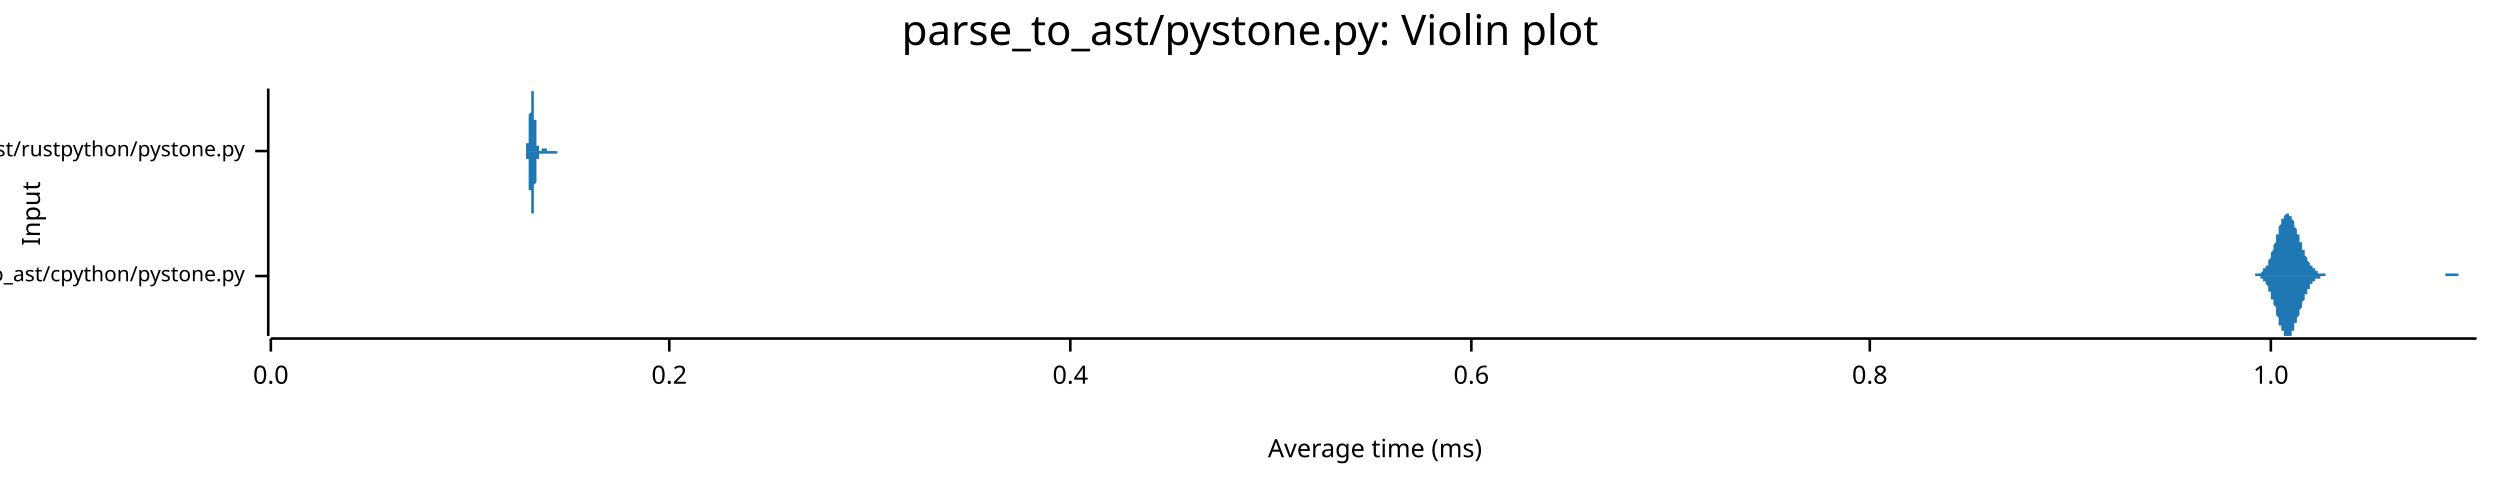
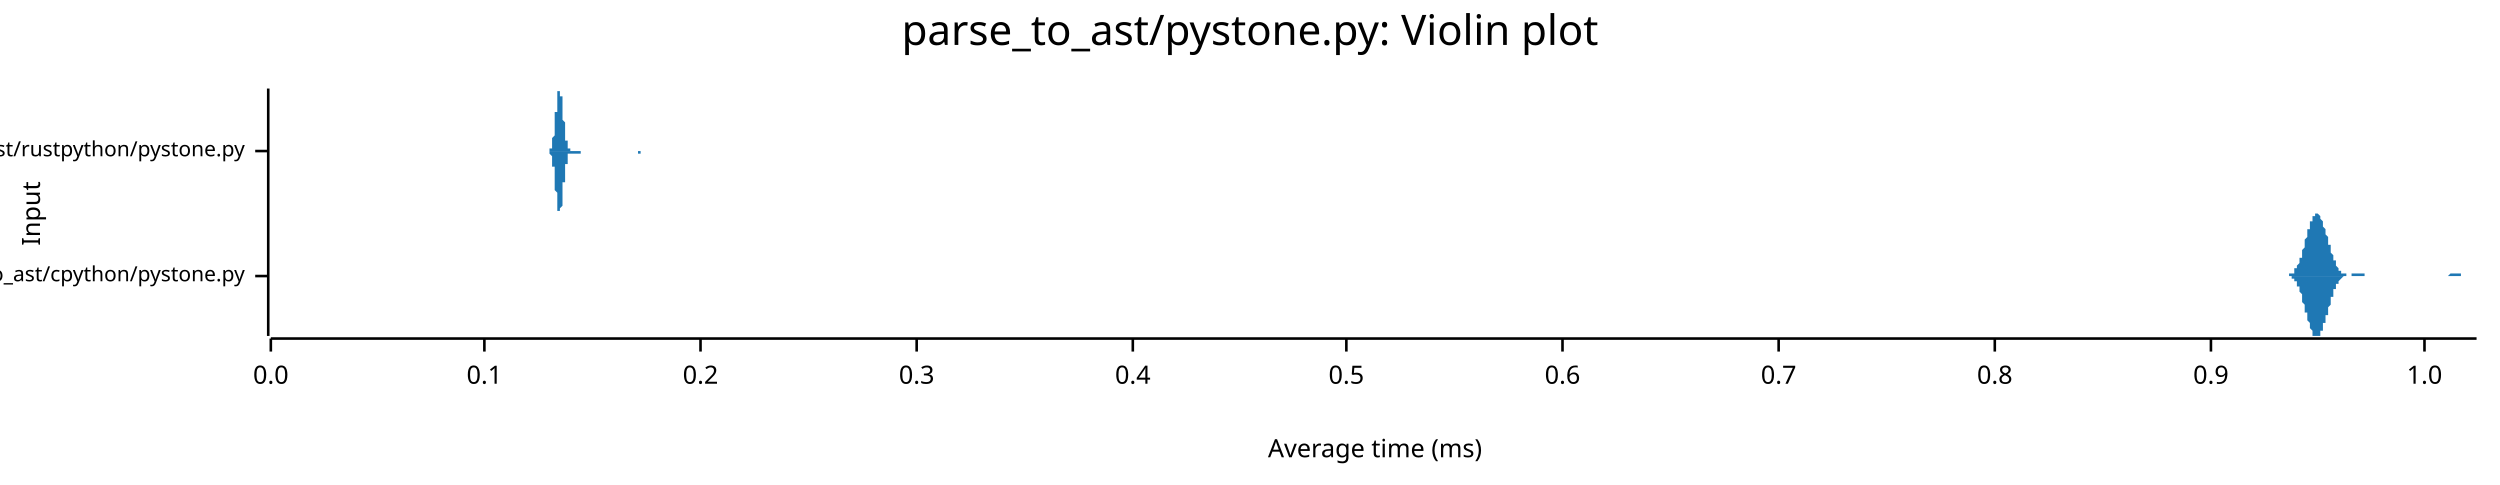
<svg xmlns="http://www.w3.org/2000/svg" width="960" height="186" viewBox="0 0 960 186">
  <text x="480" y="5" dy="0.76em" text-anchor="middle" font-family="sans-serif" font-size="16.129" opacity="1" fill="#000000">
parse_to_ast/pystone.py: Violin plot
</text>
  <text x="8" y="82" dy="0.76em" text-anchor="middle" font-family="sans-serif" font-size="9.677" opacity="1" fill="#000000" transform="rotate(270, 8, 82)">
Input
</text>
  <text x="528" y="178" dy="-0.5ex" text-anchor="middle" font-family="sans-serif" font-size="9.677" opacity="1" fill="#000000">
Average time (ms)
</text>
  <polyline fill="none" opacity="1" stroke="#000000" stroke-width="1" points="103,34 103,129 " />
  <text x="94" y="106" dy="0.5ex" text-anchor="end" font-family="sans-serif" font-size="8.065" opacity="1" fill="#000000">
parse_to_ast/cpython/pystone.py
</text>
  <polyline fill="none" opacity="1" stroke="#000000" stroke-width="1" points="98,106 103,106 " />
  <text x="94" y="58" dy="0.5ex" text-anchor="end" font-family="sans-serif" font-size="8.065" opacity="1" fill="#000000">
parse_to_ast/rustpython/pystone.py
</text>
  <polyline fill="none" opacity="1" stroke="#000000" stroke-width="1" points="98,58 103,58 " />
  <polyline fill="none" opacity="1" stroke="#000000" stroke-width="1" points="104,130 951,130 " />
  <text x="104" y="140" dy="0.76em" text-anchor="middle" font-family="sans-serif" font-size="9.677" opacity="1" fill="#000000">
0.0
</text>
  <polyline fill="none" opacity="1" stroke="#000000" stroke-width="1" points="104,130 104,135 " />
-   <text x="257" y="140" dy="0.76em" text-anchor="middle" font-family="sans-serif" font-size="9.677" opacity="1" fill="#000000">
+   <text x="186" y="140" dy="0.76em" text-anchor="middle" font-family="sans-serif" font-size="9.677" opacity="1" fill="#000000">
+ 0.1
+ </text>
+   <polyline fill="none" opacity="1" stroke="#000000" stroke-width="1" points="186,130 186,135 " />
+   <text x="269" y="140" dy="0.76em" text-anchor="middle" font-family="sans-serif" font-size="9.677" opacity="1" fill="#000000">
0.2
</text>
-   <polyline fill="none" opacity="1" stroke="#000000" stroke-width="1" points="257,130 257,135 " />
-   <text x="411" y="140" dy="0.76em" text-anchor="middle" font-family="sans-serif" font-size="9.677" opacity="1" fill="#000000">
+   <polyline fill="none" opacity="1" stroke="#000000" stroke-width="1" points="269,130 269,135 " />
+   <text x="352" y="140" dy="0.76em" text-anchor="middle" font-family="sans-serif" font-size="9.677" opacity="1" fill="#000000">
+ 0.3
+ </text>
+   <polyline fill="none" opacity="1" stroke="#000000" stroke-width="1" points="352,130 352,135 " />
+   <text x="435" y="140" dy="0.76em" text-anchor="middle" font-family="sans-serif" font-size="9.677" opacity="1" fill="#000000">
0.4
</text>
-   <polyline fill="none" opacity="1" stroke="#000000" stroke-width="1" points="411,130 411,135 " />
-   <text x="565" y="140" dy="0.76em" text-anchor="middle" font-family="sans-serif" font-size="9.677" opacity="1" fill="#000000">
+   <polyline fill="none" opacity="1" stroke="#000000" stroke-width="1" points="435,130 435,135 " />
+   <text x="517" y="140" dy="0.76em" text-anchor="middle" font-family="sans-serif" font-size="9.677" opacity="1" fill="#000000">
+ 0.5
+ </text>
+   <polyline fill="none" opacity="1" stroke="#000000" stroke-width="1" points="517,130 517,135 " />
+   <text x="600" y="140" dy="0.76em" text-anchor="middle" font-family="sans-serif" font-size="9.677" opacity="1" fill="#000000">
0.6
</text>
-   <polyline fill="none" opacity="1" stroke="#000000" stroke-width="1" points="565,130 565,135 " />
-   <text x="718" y="140" dy="0.76em" text-anchor="middle" font-family="sans-serif" font-size="9.677" opacity="1" fill="#000000">
+   <polyline fill="none" opacity="1" stroke="#000000" stroke-width="1" points="600,130 600,135 " />
+   <text x="683" y="140" dy="0.76em" text-anchor="middle" font-family="sans-serif" font-size="9.677" opacity="1" fill="#000000">
+ 0.7
+ </text>
+   <polyline fill="none" opacity="1" stroke="#000000" stroke-width="1" points="683,130 683,135 " />
+   <text x="766" y="140" dy="0.76em" text-anchor="middle" font-family="sans-serif" font-size="9.677" opacity="1" fill="#000000">
0.8
</text>
-   <polyline fill="none" opacity="1" stroke="#000000" stroke-width="1" points="718,130 718,135 " />
-   <text x="872" y="140" dy="0.76em" text-anchor="middle" font-family="sans-serif" font-size="9.677" opacity="1" fill="#000000">
+   <polyline fill="none" opacity="1" stroke="#000000" stroke-width="1" points="766,130 766,135 " />
+   <text x="849" y="140" dy="0.76em" text-anchor="middle" font-family="sans-serif" font-size="9.677" opacity="1" fill="#000000">
+ 0.9
+ </text>
+   <polyline fill="none" opacity="1" stroke="#000000" stroke-width="1" points="849,130 849,135 " />
+   <text x="931" y="140" dy="0.76em" text-anchor="middle" font-family="sans-serif" font-size="9.677" opacity="1" fill="#000000">
1.0
</text>
-   <polyline fill="none" opacity="1" stroke="#000000" stroke-width="1" points="872,130 872,135 " />
-   <polygon opacity="1" fill="#1F78B4" points="862,106 863,106 863,106 863,106 863,106 863,106 863,106 864,106 864,106 864,106 864,106 864,106 865,106 865,106 865,106 865,106 865,106 865,106 866,106 866,106 866,106 866,106 866,105 866,105 867,105 867,105 867,105 867,105 867,105 868,105 868,105 868,105 868,105 868,105 868,105 869,104 869,104 869,104 869,104 869,104 869,103 870,103 870,103 870,103 870,102 870,102 871,102 871,101 871,101 871,101 871,100 871,100 872,99 872,99 872,98 872,98 872,97 872,97 873,96 873,96 873,95 873,95 873,94 874,93 874,93 874,92 874,92 874,91 874,90 875,90 875,89 875,89 875,88 875,87 875,87 876,86 876,86 876,85 876,85 876,84 877,84 877,84 877,83 877,83 877,83 877,83 878,82 878,82 878,82 878,82 878,82 878,82 879,82 879,82 879,82 879,82 879,83 880,83 880,83 880,83 880,84 880,84 880,84 881,85 881,85 881,86 881,86 881,87 881,87 882,88 882,88 882,89 882,89 882,90 883,90 883,91 883,91 883,92 883,92 883,93 884,93 884,94 884,94 884,95 884,95 884,96 885,96 885,97 885,97 885,98 885,98 886,99 886,99 886,99 886,100 886,100 886,100 887,101 887,101 887,101 887,102 887,102 887,102 888,102 888,103 888,103 888,103 888,103 889,103 889,104 889,104 889,104 889,104 889,104 890,104 890,104 890,105 890,105 890,105 890,105 891,105 891,105 891,105 891,105 891,105 892,105 892,105 892,105 892,105 892,105 892,105 893,105 893,106 893,106 893,106 893,106 893,106 894,106 894,106 894,106 894,106 894,106 895,106 895,106 895,106 895,106 895,106 895,106 896,106 896,106 896,106 896,106 896,106 896,106 897,106 897,106 897,106 897,106 897,106 898,106 898,106 898,106 898,106 898,106 898,106 899,106 899,106 899,106 899,106 899,106 899,106 900,106 900,106 900,106 900,106 900,106 901,106 901,106 901,106 901,106 901,106 901,106 902,106 902,106 902,106 902,106 902,106 902,106 903,106 903,106 903,106 903,106 903,106 904,106 904,106 904,106 904,106 904,106 904,106 905,106 905,106 905,106 905,106 905,106 905,106 906,106 906,106 906,106 906,106 906,106 907,106 907,106 907,106 907,106 907,106 907,106 908,106 908,106 908,106 908,106 908,106 908,106 909,106 909,106 909,106 909,106 909,106 910,106 910,106 910,106 910,106 910,106 910,106 911,106 911,106 911,106 911,106 911,106 911,106 912,106 912,106 912,106 912,106 912,106 913,106 913,106 913,106 913,106 913,106 913,106 914,106 914,106 914,106 914,106 914,106 914,106 915,106 915,106 915,106 915,106 915,106 916,106 916,106 916,106 916,106 916,106 916,106 917,106 917,106 917,106 917,106 917,106 917,106 918,106 918,106 918,106 918,106 918,106 919,106 919,106 919,106 919,106 919,106 919,106 920,106 920,106 920,106 920,106 920,106 920,106 921,106 921,106 921,106 921,106 921,106 922,106 922,106 922,106 922,106 922,106 922,106 923,106 923,106 923,106 923,106 923,106 923,106 924,106 924,106 924,106 924,106 924,106 925,106 925,106 925,106 925,106 925,106 925,106 926,106 926,106 926,106 926,106 926,106 926,106 927,106 927,106 927,106 927,106 927,106 928,106 928,106 928,106 928,106 928,106 928,106 929,106 929,106 929,106 929,106 929,106 929,106 930,106 930,106 930,106 930,106 930,106 931,106 931,106 931,106 931,106 931,106 931,106 932,106 932,106 932,106 932,106 932,106 932,106 933,106 933,106 933,106 933,106 933,106 934,106 934,106 934,106 934,106 934,106 934,106 935,106 935,106 935,106 935,106 935,106 935,106 936,106 936,106 936,106 936,106 936,106 937,106 937,106 937,106 937,106 937,106 937,106 938,106 938,106 938,106 938,106 938,106 938,106 939,106 939,106 939,106 939,105 939,105 940,105 940,105 940,105 940,105 940,105 940,105 941,105 941,105 941,105 941,105 941,105 941,105 942,105 942,105 942,105 942,105 942,105 943,105 943,105 943,105 943,105 943,105 943,105 944,105 944,105 944,105 944,106 944,106 944,106 945,106 945,106 945,106 945,106 945,106 946,106 946,106 946,106 946,106 946,106 946,106 947,106 947,106 947,106 947,106 947,106 947,106 948,106 948,106 948,106 948,106 948,106 949,106 949,106 949,106 949,106 949,106 949,106 950,106 950,106 950,106 950,106 950,106 951,106 951,106 862,106 " />
-   <polygon opacity="1" fill="#1F78B4" points="862,106 863,106 863,106 863,106 863,106 863,106 863,106 864,106 864,106 864,106 864,106 864,106 865,106 865,106 865,106 865,106 865,106 865,106 866,106 866,106 866,106 866,106 866,106 866,106 867,106 867,106 867,106 867,106 867,106 868,106 868,107 868,107 868,107 868,107 868,107 869,107 869,107 869,107 869,108 869,108 869,108 870,108 870,109 870,109 870,109 870,109 871,110 871,110 871,110 871,111 871,111 871,112 872,112 872,113 872,113 872,114 872,114 872,115 873,115 873,116 873,116 873,117 873,117 874,118 874,119 874,119 874,120 874,121 874,121 875,122 875,122 875,123 875,124 875,124 875,125 876,125 876,126 876,126 876,127 876,127 877,127 877,128 877,128 877,128 877,129 877,129 878,129 878,129 878,129 878,129 878,129 878,129 879,129 879,129 879,129 879,129 879,129 880,129 880,128 880,128 880,128 880,127 880,127 881,127 881,126 881,126 881,125 881,125 881,124 882,124 882,123 882,123 882,122 882,122 883,121 883,121 883,120 883,120 883,119 883,119 884,118 884,118 884,117 884,117 884,116 884,116 885,115 885,115 885,114 885,114 885,113 886,113 886,113 886,112 886,112 886,111 886,111 887,111 887,111 887,110 887,110 887,110 887,109 888,109 888,109 888,109 888,108 888,108 889,108 889,108 889,108 889,108 889,107 889,107 890,107 890,107 890,107 890,107 890,107 890,107 891,107 891,106 891,106 891,106 891,106 892,106 892,106 892,106 892,106 892,106 892,106 893,106 893,106 893,106 893,106 893,106 893,106 894,106 894,106 894,106 894,106 894,106 895,106 895,106 895,106 895,106 895,106 895,106 896,106 896,106 896,106 896,106 896,106 896,106 897,106 897,106 897,106 897,106 897,106 898,106 898,106 898,106 898,106 898,106 898,106 899,106 899,106 899,106 899,106 899,106 899,106 900,106 900,106 900,106 900,106 900,106 901,106 901,106 901,106 901,106 901,106 901,106 902,106 902,106 902,106 902,106 902,106 902,106 903,106 903,106 903,106 903,106 903,106 904,106 904,106 904,106 904,106 904,106 904,106 905,106 905,106 905,106 905,106 905,106 905,106 906,106 906,106 906,106 906,106 906,106 907,106 907,106 907,106 907,106 907,106 907,106 908,106 908,106 908,106 908,106 908,106 908,106 909,106 909,106 909,106 909,106 909,106 910,106 910,106 910,106 910,106 910,106 910,106 911,106 911,106 911,106 911,106 911,106 911,106 912,106 912,106 912,106 912,106 912,106 913,106 913,106 913,106 913,106 913,106 913,106 914,106 914,106 914,106 914,106 914,106 914,106 915,106 915,106 915,106 915,106 915,106 916,106 916,106 916,106 916,106 916,106 916,106 917,106 917,106 917,106 917,106 917,106 917,106 918,106 918,106 918,106 918,106 918,106 919,106 919,106 919,106 919,106 919,106 919,106 920,106 920,106 920,106 920,106 920,106 920,106 921,106 921,106 921,106 921,106 921,106 922,106 922,106 922,106 922,106 922,106 922,106 923,106 923,106 923,106 923,106 923,106 923,106 924,106 924,106 924,106 924,106 924,106 925,106 925,106 925,106 925,106 925,106 925,106 926,106 926,106 926,106 926,106 926,106 926,106 927,106 927,106 927,106 927,106 927,106 928,106 928,106 928,106 928,106 928,106 928,106 929,106 929,106 929,106 929,106 929,106 929,106 930,106 930,106 930,106 930,106 930,106 931,106 931,106 931,106 931,106 931,106 931,106 932,106 932,106 932,106 932,106 932,106 932,106 933,106 933,106 933,106 933,106 933,106 934,106 934,106 934,106 934,106 934,106 934,106 935,106 935,106 935,106 935,106 935,106 935,106 936,106 936,106 936,106 936,106 936,106 937,106 937,106 937,106 937,106 937,106 937,106 938,106 938,106 938,106 938,106 938,106 938,106 939,106 939,106 939,106 939,106 939,106 940,106 940,106 940,106 940,106 940,106 940,106 941,106 941,106 941,106 941,106 941,106 941,106 942,106 942,106 942,106 942,106 942,106 943,106 943,106 943,106 943,106 943,106 943,106 944,106 944,106 944,106 944,106 944,106 944,106 945,106 945,106 945,106 945,106 945,106 946,106 946,106 946,106 946,106 946,106 946,106 947,106 947,106 947,106 947,106 947,106 947,106 948,106 948,106 948,106 948,106 948,106 949,106 949,106 949,106 949,106 949,106 949,106 950,106 950,106 950,106 950,106 950,106 951,106 951,106 862,106 " />
-   <polygon opacity="1" fill="#1F78B4" points="201,58 201,58 201,58 201,58 201,58 201,58 201,58 201,58 202,58 202,58 202,58 202,58 202,58 202,58 202,58 202,58 202,58 202,58 202,57 202,57 202,57 202,57 202,57 202,57 202,57 202,56 202,56 202,56 202,56 202,56 202,55 203,55 203,55 203,54 203,54 203,54 203,53 203,53 203,52 203,52 203,52 203,51 203,51 203,50 203,49 203,49 203,48 203,48 203,47 203,46 203,46 203,45 203,44 203,44 204,43 204,42 204,42 204,41 204,41 204,40 204,39 204,39 204,38 204,38 204,37 204,37 204,36 204,36 204,36 204,35 204,35 204,35 204,35 204,35 204,35 204,34 204,35 204,35 205,35 205,35 205,35 205,35 205,36 205,36 205,36 205,37 205,37 205,38 205,38 205,39 205,39 205,40 205,41 205,41 205,42 205,42 205,43 205,44 205,44 205,45 205,46 206,46 206,47 206,47 206,48 206,49 206,49 206,50 206,50 206,51 206,51 206,52 206,52 206,53 206,53 206,53 206,54 206,54 206,54 206,55 206,55 206,55 206,55 206,56 207,56 207,56 207,56 207,56 207,57 207,57 207,57 207,57 207,57 207,57 207,57 207,57 207,57 207,57 207,58 207,58 207,58 207,58 207,58 207,58 207,58 207,58 207,58 208,58 208,58 208,58 208,58 208,58 208,58 208,58 208,58 208,58 208,58 208,58 208,58 208,58 208,58 208,58 208,58 208,58 208,58 208,58 208,58 208,58 208,58 208,57 209,57 209,57 209,57 209,57 209,57 209,57 209,57 209,57 209,57 209,57 209,57 209,57 209,57 209,57 209,57 209,57 209,57 209,57 209,57 209,57 209,57 209,57 209,57 209,57 210,57 210,57 210,57 210,57 210,57 210,57 210,57 210,57 210,57 210,57 210,57 210,58 210,58 210,58 210,58 210,58 210,58 210,58 210,58 210,58 210,58 210,58 210,58 211,58 211,58 211,58 211,58 211,58 211,58 211,58 211,58 211,58 211,58 211,58 211,58 211,58 211,58 211,58 211,58 211,58 211,58 211,58 211,58 211,58 211,58 211,58 212,58 212,58 212,58 212,58 212,58 212,58 212,58 212,58 212,58 212,58 212,58 212,58 212,58 212,58 212,58 212,58 212,58 212,58 212,58 212,58 212,58 212,58 212,58 213,58 213,58 213,58 213,58 213,58 213,58 213,58 213,58 213,58 213,58 213,58 213,58 213,58 213,58 213,58 213,58 213,58 213,58 213,58 213,58 213,58 213,58 213,58 214,58 214,58 214,58 214,58 214,58 214,58 214,58 214,58 214,58 214,58 214,58 214,58 214,58 214,58 214,58 214,58 214,58 214,58 214,58 214,58 214,58 214,58 214,58 214,58 215,58 215,58 215,58 215,58 215,58 215,58 215,58 215,58 215,58 215,58 215,58 215,58 215,58 215,58 215,58 215,58 215,58 215,58 215,58 215,58 215,58 215,58 215,58 216,58 216,58 216,58 216,58 216,58 216,58 216,58 216,58 216,58 216,58 216,58 216,58 216,58 216,58 216,58 216,58 216,58 216,58 216,58 216,58 216,58 216,58 216,58 217,58 217,58 217,58 217,58 217,58 217,58 217,58 217,58 217,58 217,58 217,58 217,58 217,58 217,58 217,58 217,58 217,58 217,58 217,58 217,58 217,58 217,58 217,58 218,58 218,58 218,58 218,58 218,58 218,58 218,58 218,58 218,58 218,58 218,58 218,58 218,58 218,58 218,58 218,58 218,58 218,58 218,58 218,58 218,58 218,58 218,58 219,58 219,58 219,58 219,58 219,58 219,58 219,58 219,58 219,58 219,58 219,58 219,58 219,58 219,58 219,58 219,58 219,58 219,58 219,58 219,58 219,58 219,58 219,58 219,58 220,58 220,58 220,58 220,58 220,58 220,58 220,58 220,58 220,58 220,58 220,58 220,58 220,58 220,58 220,58 220,58 220,58 220,58 220,58 220,58 220,58 220,58 220,58 221,58 221,58 221,58 221,58 221,58 221,58 221,58 221,58 221,58 221,58 221,58 221,58 221,58 221,58 221,58 221,58 221,58 221,58 221,58 221,58 221,58 221,58 221,58 222,58 222,58 222,58 222,58 222,58 222,58 222,58 222,58 222,58 222,58 222,58 222,58 222,58 222,58 222,58 222,58 222,58 222,58 222,58 222,58 222,58 222,58 222,58 223,58 223,58 223,58 223,58 223,58 223,58 201,58 " />
-   <polygon opacity="1" fill="#1F78B4" points="201,58 201,58 201,58 201,58 201,58 201,58 201,58 201,58 202,58 202,58 202,59 202,59 202,59 202,59 202,59 202,59 202,59 202,59 202,59 202,59 202,59 202,59 202,60 202,60 202,60 202,60 202,60 202,60 202,61 202,61 202,61 203,61 203,62 203,62 203,62 203,63 203,63 203,64 203,64 203,64 203,65 203,65 203,66 203,67 203,67 203,68 203,68 203,69 203,69 203,70 203,71 203,71 203,72 203,73 204,73 204,74 204,75 204,75 204,76 204,77 204,77 204,78 204,78 204,79 204,79 204,80 204,80 204,81 204,81 204,81 204,81 204,82 204,82 204,82 204,82 204,82 204,82 204,82 205,82 205,82 205,81 205,81 205,81 205,80 205,80 205,80 205,79 205,79 205,78 205,78 205,77 205,76 205,76 205,75 205,75 205,74 205,73 205,73 205,72 205,71 205,71 206,70 206,70 206,69 206,68 206,68 206,67 206,67 206,66 206,66 206,65 206,65 206,64 206,64 206,64 206,63 206,63 206,62 206,62 206,62 206,62 206,61 206,61 206,61 207,61 207,60 207,60 207,60 207,60 207,60 207,60 207,60 207,59 207,59 207,59 207,59 207,59 207,59 207,59 207,59 207,59 207,59 207,59 207,59 207,59 207,59 207,59 208,59 208,59 208,59 208,59 208,59 208,59 208,59 208,59 208,59 208,59 208,59 208,59 208,59 208,59 208,59 208,59 208,59 208,59 208,59 208,59 208,59 208,59 208,59 209,59 209,59 209,59 209,59 209,59 209,59 209,59 209,59 209,59 209,59 209,59 209,59 209,59 209,59 209,59 209,59 209,59 209,59 209,59 209,59 209,59 209,59 209,59 209,59 210,59 210,59 210,59 210,59 210,59 210,59 210,59 210,59 210,59 210,59 210,59 210,59 210,59 210,59 210,59 210,59 210,59 210,59 210,59 210,59 210,59 210,59 210,59 211,59 211,59 211,59 211,59 211,59 211,59 211,59 211,59 211,59 211,59 211,59 211,59 211,59 211,59 211,59 211,59 211,59 211,59 211,59 211,59 211,59 211,59 211,59 212,59 212,59 212,59 212,59 212,59 212,59 212,59 212,59 212,59 212,59 212,59 212,59 212,59 212,59 212,59 212,59 212,59 212,59 212,59 212,59 212,59 212,59 212,59 213,59 213,59 213,59 213,59 213,59 213,59 213,59 213,59 213,59 213,59 213,59 213,59 213,59 213,59 213,59 213,59 213,59 213,59 213,59 213,59 213,59 213,59 213,59 214,59 214,59 214,59 214,59 214,59 214,59 214,59 214,58 214,58 214,58 214,58 214,58 214,58 214,58 214,58 214,58 214,58 214,58 214,58 214,58 214,58 214,58 214,58 214,58 215,58 215,58 215,58 215,58 215,58 215,58 215,58 215,58 215,58 215,58 215,58 215,58 215,58 215,58 215,58 215,58 215,58 215,58 215,58 215,58 215,58 215,58 215,58 216,58 216,58 216,58 216,58 216,58 216,58 216,58 216,58 216,58 216,58 216,58 216,58 216,58 216,58 216,58 216,58 216,58 216,58 216,58 216,58 216,58 216,58 216,58 217,58 217,58 217,58 217,58 217,58 217,58 217,58 217,58 217,58 217,58 217,58 217,58 217,58 217,58 217,58 217,58 217,58 217,58 217,58 217,58 217,58 217,58 217,58 218,58 218,58 218,58 218,58 218,58 218,58 218,58 218,58 218,58 218,58 218,58 218,58 218,58 218,58 218,58 218,58 218,58 218,58 218,58 218,58 218,58 218,58 218,58 219,58 219,58 219,58 219,58 219,58 219,58 219,58 219,58 219,58 219,58 219,58 219,58 219,58 219,58 219,58 219,58 219,58 219,58 219,58 219,58 219,58 219,58 219,58 219,58 220,58 220,58 220,59 220,59 220,59 220,59 220,59 220,59 220,59 220,59 220,59 220,59 220,59 220,59 220,59 220,59 220,59 220,59 220,59 220,58 220,58 220,58 220,58 221,58 221,58 221,58 221,58 221,58 221,58 221,58 221,58 221,58 221,58 221,58 221,58 221,58 221,58 221,58 221,58 221,58 221,58 221,58 221,58 221,58 221,58 221,58 222,58 222,58 222,58 222,58 222,58 222,58 222,58 222,58 222,58 222,58 222,58 222,58 222,58 222,58 222,58 222,58 222,58 222,58 222,58 222,58 222,58 222,58 222,58 223,58 223,58 223,58 223,58 223,58 223,58 201,58 " />
+   <polyline fill="none" opacity="1" stroke="#000000" stroke-width="1" points="931,130 931,135 " />
+   <polygon opacity="1" fill="#1F78B4" points="876,106 876,106 877,106 877,106 877,106 877,106 877,106 877,106 877,106 878,106 878,106 878,106 878,106 878,106 878,106 879,106 879,106 879,105 879,105 879,105 879,105 879,105 880,105 880,105 880,105 880,105 880,105 880,105 880,105 881,105 881,104 881,104 881,104 881,104 881,104 881,103 882,103 882,103 882,103 882,102 882,102 882,102 883,101 883,101 883,101 883,100 883,100 883,99 883,99 884,99 884,98 884,98 884,97 884,97 884,96 884,96 885,95 885,94 885,94 885,93 885,93 885,92 885,92 886,91 886,90 886,90 886,89 886,89 886,88 887,88 887,87 887,87 887,86 887,86 887,85 887,85 888,85 888,84 888,84 888,84 888,83 888,83 888,83 889,83 889,82 889,82 889,82 889,82 889,82 890,82 890,82 890,82 890,82 890,82 890,82 890,82 891,83 891,83 891,83 891,83 891,84 891,84 891,84 892,85 892,85 892,85 892,86 892,86 892,87 892,87 893,88 893,88 893,89 893,89 893,90 893,90 894,91 894,91 894,92 894,92 894,93 894,93 894,94 895,94 895,95 895,95 895,96 895,96 895,97 895,97 896,98 896,98 896,99 896,99 896,100 896,100 897,100 897,101 897,101 897,101 897,102 897,102 897,102 898,103 898,103 898,103 898,103 898,104 898,104 898,104 899,104 899,104 899,104 899,105 899,105 899,105 899,105 900,105 900,105 900,105 900,105 900,105 900,105 901,105 901,105 901,105 901,105 901,105 901,105 901,106 902,106 902,106 902,106 902,106 902,106 902,106 902,106 903,106 903,106 903,106 903,106 903,105 903,105 903,105 904,105 904,105 904,105 904,105 904,105 904,105 905,105 905,105 905,105 905,105 905,105 905,105 905,105 906,105 906,105 906,105 906,105 906,105 906,105 906,105 907,105 907,105 907,105 907,105 907,105 907,105 908,105 908,105 908,105 908,106 908,106 908,106 908,106 909,106 909,106 909,106 909,106 909,106 909,106 909,106 910,106 910,106 910,106 910,106 910,106 910,106 910,106 911,106 911,106 911,106 911,106 911,106 911,106 912,106 912,106 912,106 912,106 912,106 912,106 912,106 913,106 913,106 913,106 913,106 913,106 913,106 913,106 914,106 914,106 914,106 914,106 914,106 914,106 915,106 915,106 915,106 915,106 915,106 915,106 915,106 916,106 916,106 916,106 916,106 916,106 916,106 916,106 917,106 917,106 917,106 917,106 917,106 917,106 917,106 918,106 918,106 918,106 918,106 918,106 918,106 919,106 919,106 919,106 919,106 919,106 919,106 919,106 920,106 920,106 920,106 920,106 920,106 920,106 920,106 921,106 921,106 921,106 921,106 921,106 921,106 921,106 922,106 922,106 922,106 922,106 922,106 922,106 923,106 923,106 923,106 923,106 923,106 923,106 923,106 924,106 924,106 924,106 924,106 924,106 924,106 924,106 925,106 925,106 925,106 925,106 925,106 925,106 926,106 926,106 926,106 926,106 926,106 926,106 926,106 927,106 927,106 927,106 927,106 927,106 927,106 927,106 928,106 928,106 928,106 928,106 928,106 928,106 928,106 929,106 929,106 929,106 929,106 929,106 929,106 930,106 930,106 930,106 930,106 930,106 930,106 930,106 931,106 931,106 931,106 931,106 931,106 931,106 931,106 932,106 932,106 932,106 932,106 932,106 932,106 933,106 933,106 933,106 933,106 933,106 933,106 933,106 934,106 934,106 934,106 934,106 934,106 934,106 934,106 935,106 935,106 935,106 935,106 935,106 935,106 935,106 936,106 936,106 936,106 936,106 936,106 936,106 937,106 937,106 937,106 937,106 937,106 937,106 937,106 938,106 938,106 938,106 938,106 938,106 938,106 938,106 939,106 939,106 939,106 939,106 939,106 939,106 939,106 940,106 940,106 940,106 940,106 940,106 940,106 941,105 941,105 941,105 941,105 941,105 941,105 941,105 942,105 942,105 942,105 942,105 942,105 942,105 942,105 943,105 943,105 943,105 943,105 943,105 943,105 944,105 944,105 944,105 944,105 944,105 944,105 944,105 945,105 945,105 945,105 945,105 945,106 945,106 945,106 946,106 946,106 946,106 946,106 946,106 946,106 946,106 947,106 947,106 947,106 947,106 947,106 947,106 948,106 948,106 948,106 948,106 948,106 948,106 948,106 949,106 949,106 949,106 949,106 949,106 949,106 949,106 950,106 950,106 950,106 950,106 950,106 950,106 951,106 951,106 876,106 " />
+   <polygon opacity="1" fill="#1F78B4" points="876,106 876,106 877,106 877,106 877,106 877,106 877,106 877,106 877,106 878,106 878,106 878,106 878,106 878,106 878,106 879,106 879,106 879,106 879,106 879,106 879,106 879,106 880,106 880,106 880,106 880,107 880,107 880,107 880,107 881,107 881,107 881,107 881,107 881,108 881,108 881,108 882,108 882,109 882,109 882,109 882,109 882,110 883,110 883,110 883,111 883,111 883,112 883,112 883,112 884,113 884,113 884,114 884,114 884,115 884,115 884,116 885,117 885,117 885,118 885,118 885,119 885,119 885,120 886,120 886,121 886,122 886,122 886,123 886,123 887,124 887,124 887,125 887,125 887,126 887,126 887,126 888,127 888,127 888,128 888,128 888,128 888,128 888,129 889,129 889,129 889,129 889,129 889,129 889,129 890,129 890,129 890,129 890,129 890,129 890,129 890,129 891,129 891,129 891,128 891,128 891,128 891,128 891,127 892,127 892,127 892,126 892,126 892,125 892,125 892,124 893,124 893,123 893,123 893,122 893,122 893,121 894,121 894,120 894,120 894,119 894,119 894,118 894,118 895,117 895,117 895,116 895,116 895,115 895,115 895,114 896,114 896,113 896,113 896,112 896,112 896,111 897,111 897,111 897,110 897,110 897,110 897,109 897,109 898,109 898,109 898,108 898,108 898,108 898,108 898,108 899,107 899,107 899,107 899,107 899,107 899,107 899,107 900,106 900,106 900,106 900,106 900,106 900,106 901,106 901,106 901,106 901,106 901,106 901,106 901,106 902,106 902,106 902,106 902,106 902,106 902,106 902,106 903,106 903,106 903,106 903,106 903,106 903,106 903,106 904,106 904,106 904,106 904,106 904,106 904,106 905,106 905,106 905,106 905,106 905,106 905,106 905,106 906,106 906,106 906,106 906,106 906,106 906,106 906,106 907,106 907,106 907,106 907,106 907,106 907,106 908,106 908,106 908,106 908,106 908,106 908,106 908,106 909,106 909,106 909,106 909,106 909,106 909,106 909,106 910,106 910,106 910,106 910,106 910,106 910,106 910,106 911,106 911,106 911,106 911,106 911,106 911,106 912,106 912,106 912,106 912,106 912,106 912,106 912,106 913,106 913,106 913,106 913,106 913,106 913,106 913,106 914,106 914,106 914,106 914,106 914,106 914,106 915,106 915,106 915,106 915,106 915,106 915,106 915,106 916,106 916,106 916,106 916,106 916,106 916,106 916,106 917,106 917,106 917,106 917,106 917,106 917,106 917,106 918,106 918,106 918,106 918,106 918,106 918,106 919,106 919,106 919,106 919,106 919,106 919,106 919,106 920,106 920,106 920,106 920,106 920,106 920,106 920,106 921,106 921,106 921,106 921,106 921,106 921,106 921,106 922,106 922,106 922,106 922,106 922,106 922,106 923,106 923,106 923,106 923,106 923,106 923,106 923,106 924,106 924,106 924,106 924,106 924,106 924,106 924,106 925,106 925,106 925,106 925,106 925,106 925,106 926,106 926,106 926,106 926,106 926,106 926,106 926,106 927,106 927,106 927,106 927,106 927,106 927,106 927,106 928,106 928,106 928,106 928,106 928,106 928,106 928,106 929,106 929,106 929,106 929,106 929,106 929,106 930,106 930,106 930,106 930,106 930,106 930,106 930,106 931,106 931,106 931,106 931,106 931,106 931,106 931,106 932,106 932,106 932,106 932,106 932,106 932,106 933,106 933,106 933,106 933,106 933,106 933,106 933,106 934,106 934,106 934,106 934,106 934,106 934,106 934,106 935,106 935,106 935,106 935,106 935,106 935,106 935,106 936,106 936,106 936,106 936,106 936,106 936,106 937,106 937,106 937,106 937,106 937,106 937,106 937,106 938,106 938,106 938,106 938,106 938,106 938,106 938,106 939,106 939,106 939,106 939,106 939,106 939,106 939,106 940,106 940,106 940,106 940,106 940,106 940,106 941,106 941,106 941,106 941,106 941,106 941,106 941,106 942,106 942,106 942,106 942,106 942,106 942,106 942,106 943,106 943,106 943,106 943,106 943,106 943,106 944,106 944,106 944,106 944,106 944,106 944,106 944,106 945,106 945,106 945,106 945,106 945,106 945,106 945,106 946,106 946,106 946,106 946,106 946,106 946,106 946,106 947,106 947,106 947,106 947,106 947,106 947,106 948,106 948,106 948,106 948,106 948,106 948,106 948,106 949,106 949,106 949,106 949,106 949,106 949,106 949,106 950,106 950,106 950,106 950,106 950,106 950,106 951,106 951,106 876,106 " />
+   <polygon opacity="1" fill="#1F78B4" points="210,58 210,58 210,58 210,58 210,58 211,58 211,58 211,58 211,58 211,58 211,58 211,58 211,58 211,58 211,57 211,57 211,57 211,57 212,57 212,57 212,56 212,56 212,56 212,56 212,55 212,55 212,55 212,54 212,54 212,53 212,53 213,52 213,51 213,51 213,50 213,50 213,49 213,48 213,47 213,47 213,46 213,45 213,44 213,43 214,43 214,42 214,41 214,40 214,39 214,39 214,38 214,37 214,37 214,36 214,36 214,35 215,35 215,35 215,35 215,35 215,34 215,35 215,35 215,35 215,35 215,35 215,36 215,36 215,37 216,37 216,38 216,38 216,39 216,40 216,41 216,41 216,42 216,43 216,44 216,44 216,45 216,46 217,47 217,48 217,48 217,49 217,50 217,50 217,51 217,51 217,52 217,53 217,53 217,54 218,54 218,54 218,55 218,55 218,55 218,56 218,56 218,56 218,56 218,57 218,57 218,57 218,57 219,57 219,57 219,57 219,57 219,58 219,58 219,58 219,58 219,58 219,58 219,58 219,58 219,58 220,58 220,58 220,58 220,58 220,58 220,58 220,58 220,58 220,58 220,58 220,58 220,58 220,58 221,58 221,58 221,58 221,58 221,58 221,58 221,58 221,58 221,58 221,58 221,58 221,58 222,58 222,58 222,58 222,58 222,58 222,58 222,58 222,58 222,58 222,58 222,58 222,58 222,58 223,58 223,58 223,58 223,58 223,58 223,58 223,58 223,58 223,58 223,58 223,58 223,58 223,58 224,58 224,58 224,58 224,58 224,58 224,58 224,58 224,58 224,58 224,58 224,58 224,58 225,58 225,58 225,58 225,58 225,58 225,58 225,58 225,58 225,58 225,58 225,58 225,58 225,58 226,58 226,58 226,58 226,58 226,58 226,58 226,58 226,58 226,58 226,58 226,58 226,58 226,58 227,58 227,58 227,58 227,58 227,58 227,58 227,58 227,58 227,58 227,58 227,58 227,58 227,58 228,58 228,58 228,58 228,58 228,58 228,58 228,58 228,58 228,58 228,58 228,58 228,58 229,58 229,58 229,58 229,58 229,58 229,58 229,58 229,58 229,58 229,58 229,58 229,58 229,58 230,58 230,58 230,58 230,58 230,58 230,58 230,58 230,58 230,58 230,58 230,58 230,58 230,58 231,58 231,58 231,58 231,58 231,58 231,58 231,58 231,58 231,58 231,58 231,58 231,58 231,58 232,58 232,58 232,58 232,58 232,58 232,58 232,58 232,58 232,58 232,58 232,58 232,58 233,58 233,58 233,58 233,58 233,58 233,58 233,58 233,58 233,58 233,58 233,58 233,58 233,58 234,58 234,58 234,58 234,58 234,58 234,58 234,58 234,58 234,58 234,58 234,58 234,58 234,58 235,58 235,58 235,58 235,58 235,58 235,58 235,58 235,58 235,58 235,58 235,58 235,58 236,58 236,58 236,58 236,58 236,58 236,58 236,58 236,58 236,58 236,58 236,58 236,58 236,58 237,58 237,58 237,58 237,58 237,58 237,58 237,58 237,58 237,58 237,58 237,58 237,58 237,58 238,58 238,58 238,58 238,58 238,58 238,58 238,58 238,58 238,58 238,58 238,58 238,58 238,58 239,58 239,58 239,58 239,58 239,58 239,58 239,58 239,58 239,58 239,58 239,58 239,58 240,58 240,58 240,58 240,58 240,58 240,58 240,58 240,58 240,58 240,58 240,58 240,58 240,58 241,58 241,58 241,58 241,58 241,58 241,58 241,58 241,58 241,58 241,58 241,58 241,58 241,58 242,58 242,58 242,58 242,58 242,58 242,58 242,58 242,58 242,58 242,58 242,58 242,58 243,58 243,58 243,58 243,58 243,58 243,58 243,58 243,58 243,58 243,58 243,58 243,58 243,58 244,58 244,58 244,58 244,58 244,58 244,58 244,58 244,58 244,58 244,58 244,58 244,58 244,58 245,58 245,58 245,58 245,58 245,58 245,58 245,58 245,58 245,58 245,58 245,58 245,58 245,58 246,58 246,58 246,58 246,58 246,58 246,58 246,58 246,58 246,58 246,58 246,58 246,58 247,58 247,58 247,58 247,58 247,58 247,58 247,58 247,58 247,58 247,58 247,58 247,58 247,58 248,58 248,58 248,58 248,58 248,58 248,58 248,58 248,58 248,58 248,58 248,58 248,58 248,58 249,58 249,58 249,58 249,58 249,58 249,58 249,58 249,58 249,58 249,58 249,58 249,58 210,58 " />
+   <polygon opacity="1" fill="#1F78B4" points="210,58 210,58 210,58 210,58 210,58 211,58 211,58 211,59 211,59 211,59 211,59 211,59 211,59 211,59 211,59 211,59 211,59 211,59 212,60 212,60 212,60 212,60 212,61 212,61 212,61 212,62 212,62 212,62 212,63 212,63 212,64 213,64 213,65 213,66 213,66 213,67 213,68 213,68 213,69 213,70 213,71 213,72 213,72 213,73 214,74 214,75 214,76 214,76 214,77 214,78 214,78 214,79 214,80 214,80 214,81 214,81 215,81 215,82 215,82 215,82 215,82 215,82 215,82 215,82 215,81 215,81 215,81 215,80 215,80 216,79 216,79 216,78 216,77 216,77 216,76 216,75 216,74 216,74 216,73 216,72 216,71 216,70 217,70 217,69 217,68 217,68 217,67 217,66 217,66 217,65 217,64 217,64 217,63 217,63 218,63 218,62 218,62 218,61 218,61 218,61 218,61 218,60 218,60 218,60 218,60 218,60 218,59 219,59 219,59 219,59 219,59 219,59 219,59 219,59 219,59 219,59 219,59 219,59 219,59 219,59 220,59 220,59 220,59 220,59 220,59 220,59 220,59 220,59 220,59 220,59 220,59 220,59 220,59 221,59 221,59 221,59 221,59 221,59 221,59 221,59 221,59 221,59 221,59 221,59 221,59 222,59 222,59 222,59 222,59 222,59 222,59 222,59 222,59 222,59 222,59 222,59 222,59 222,59 223,59 223,59 223,59 223,58 223,58 223,58 223,58 223,58 223,58 223,58 223,58 223,58 223,58 224,58 224,58 224,58 224,58 224,58 224,58 224,58 224,58 224,58 224,58 224,58 224,58 225,58 225,58 225,58 225,58 225,58 225,58 225,58 225,58 225,58 225,58 225,58 225,58 225,58 226,58 226,58 226,58 226,58 226,58 226,58 226,58 226,58 226,58 226,58 226,58 226,58 226,58 227,58 227,58 227,58 227,58 227,58 227,58 227,58 227,58 227,58 227,58 227,58 227,58 227,58 228,58 228,58 228,58 228,58 228,58 228,58 228,58 228,58 228,58 228,58 228,58 228,58 229,58 229,58 229,58 229,58 229,58 229,58 229,58 229,58 229,58 229,58 229,58 229,58 229,58 230,58 230,58 230,58 230,58 230,58 230,58 230,58 230,58 230,58 230,58 230,58 230,58 230,58 231,58 231,58 231,58 231,58 231,58 231,58 231,58 231,58 231,58 231,58 231,58 231,58 231,58 232,58 232,58 232,58 232,58 232,58 232,58 232,58 232,58 232,58 232,58 232,58 232,58 233,58 233,58 233,58 233,58 233,58 233,58 233,58 233,58 233,58 233,58 233,58 233,58 233,58 234,58 234,58 234,58 234,58 234,58 234,58 234,58 234,58 234,58 234,58 234,58 234,58 234,58 235,58 235,58 235,58 235,58 235,58 235,58 235,58 235,58 235,58 235,58 235,58 235,58 236,58 236,58 236,58 236,58 236,58 236,58 236,58 236,58 236,58 236,58 236,58 236,58 236,58 237,58 237,58 237,58 237,58 237,58 237,58 237,58 237,58 237,58 237,58 237,58 237,58 237,58 238,58 238,58 238,58 238,58 238,58 238,58 238,58 238,58 238,58 238,58 238,58 238,58 238,58 239,58 239,58 239,58 239,58 239,58 239,58 239,58 239,58 239,58 239,58 239,58 239,58 240,58 240,58 240,58 240,58 240,58 240,58 240,58 240,58 240,58 240,58 240,58 240,58 240,58 241,58 241,58 241,58 241,58 241,58 241,58 241,58 241,58 241,58 241,58 241,58 241,58 241,58 242,58 242,58 242,58 242,58 242,58 242,58 242,58 242,58 242,58 242,58 242,58 242,58 243,58 243,58 243,58 243,58 243,58 243,58 243,58 243,58 243,58 243,58 243,58 243,58 243,58 244,58 244,58 244,58 244,58 244,58 244,58 244,58 244,58 244,58 244,58 244,58 244,58 244,58 245,58 245,58 245,58 245,58 245,58 245,58 245,59 245,59 245,59 245,59 245,59 245,59 245,59 246,59 246,58 246,58 246,58 246,58 246,58 246,58 246,58 246,58 246,58 246,58 246,58 247,58 247,58 247,58 247,58 247,58 247,58 247,58 247,58 247,58 247,58 247,58 247,58 247,58 248,58 248,58 248,58 248,58 248,58 248,58 248,58 248,58 248,58 248,58 248,58 248,58 248,58 249,58 249,58 249,58 249,58 249,58 249,58 249,58 249,58 249,58 249,58 249,58 249,58 210,58 " />
</svg>
